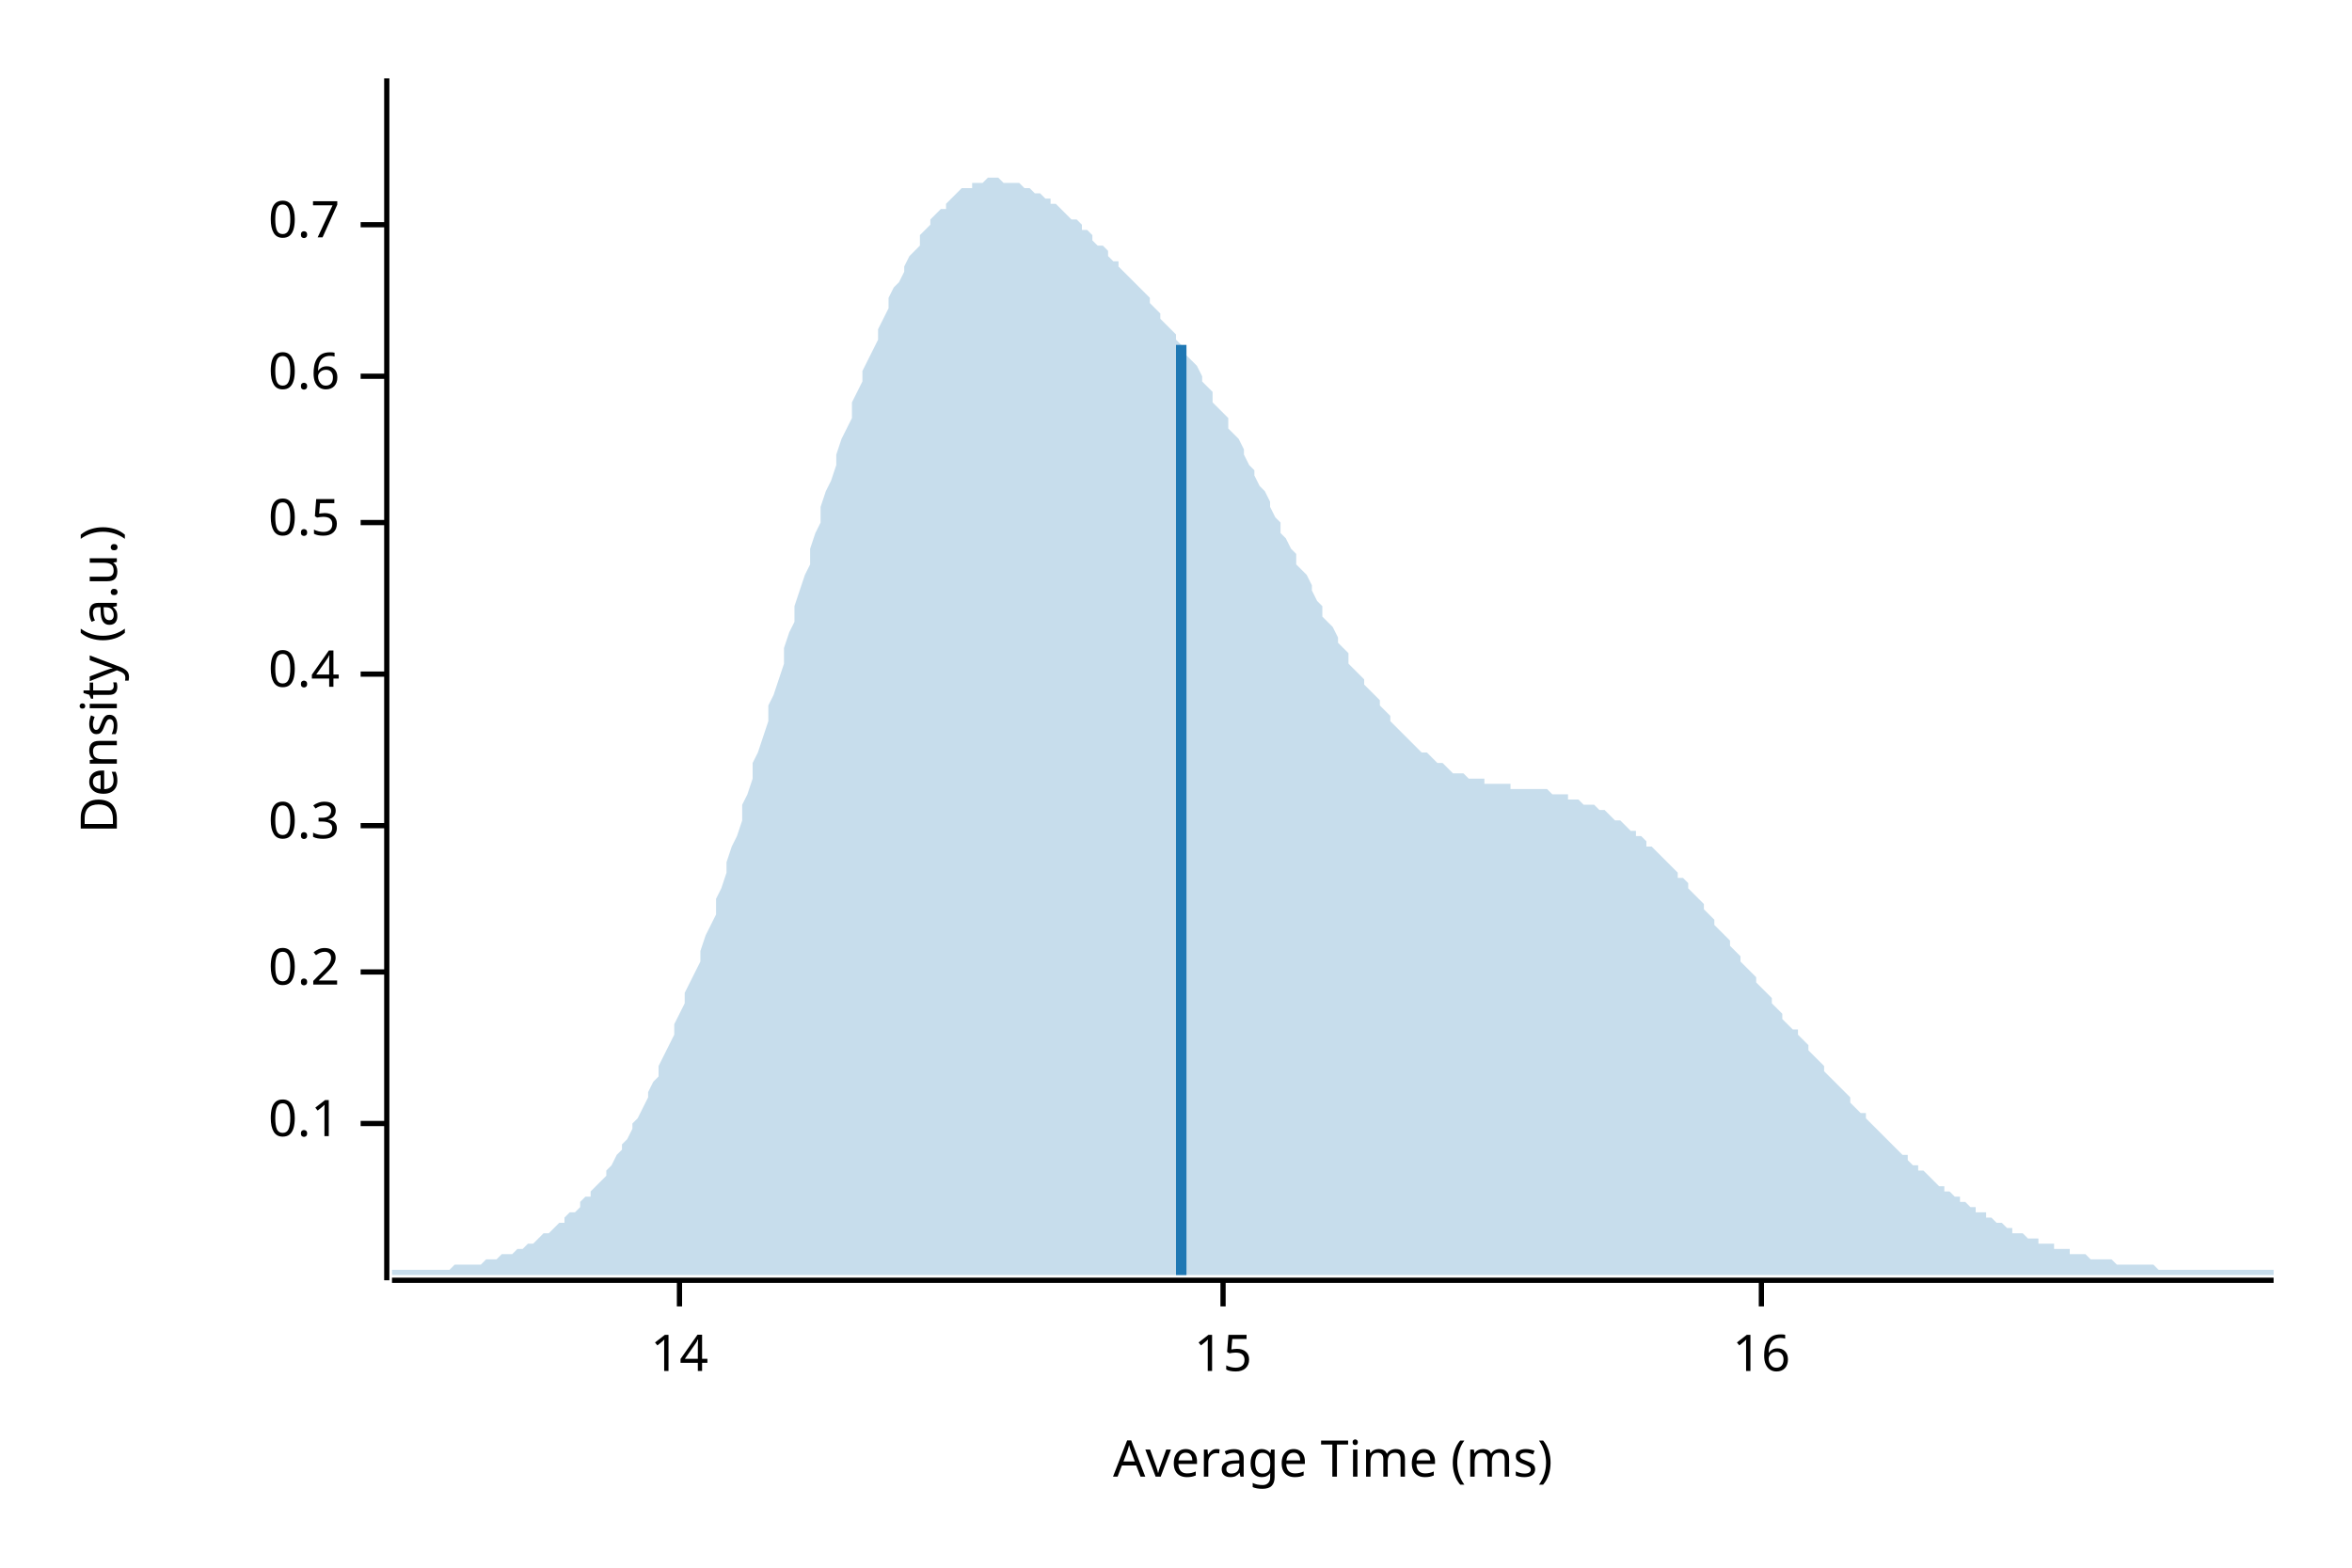
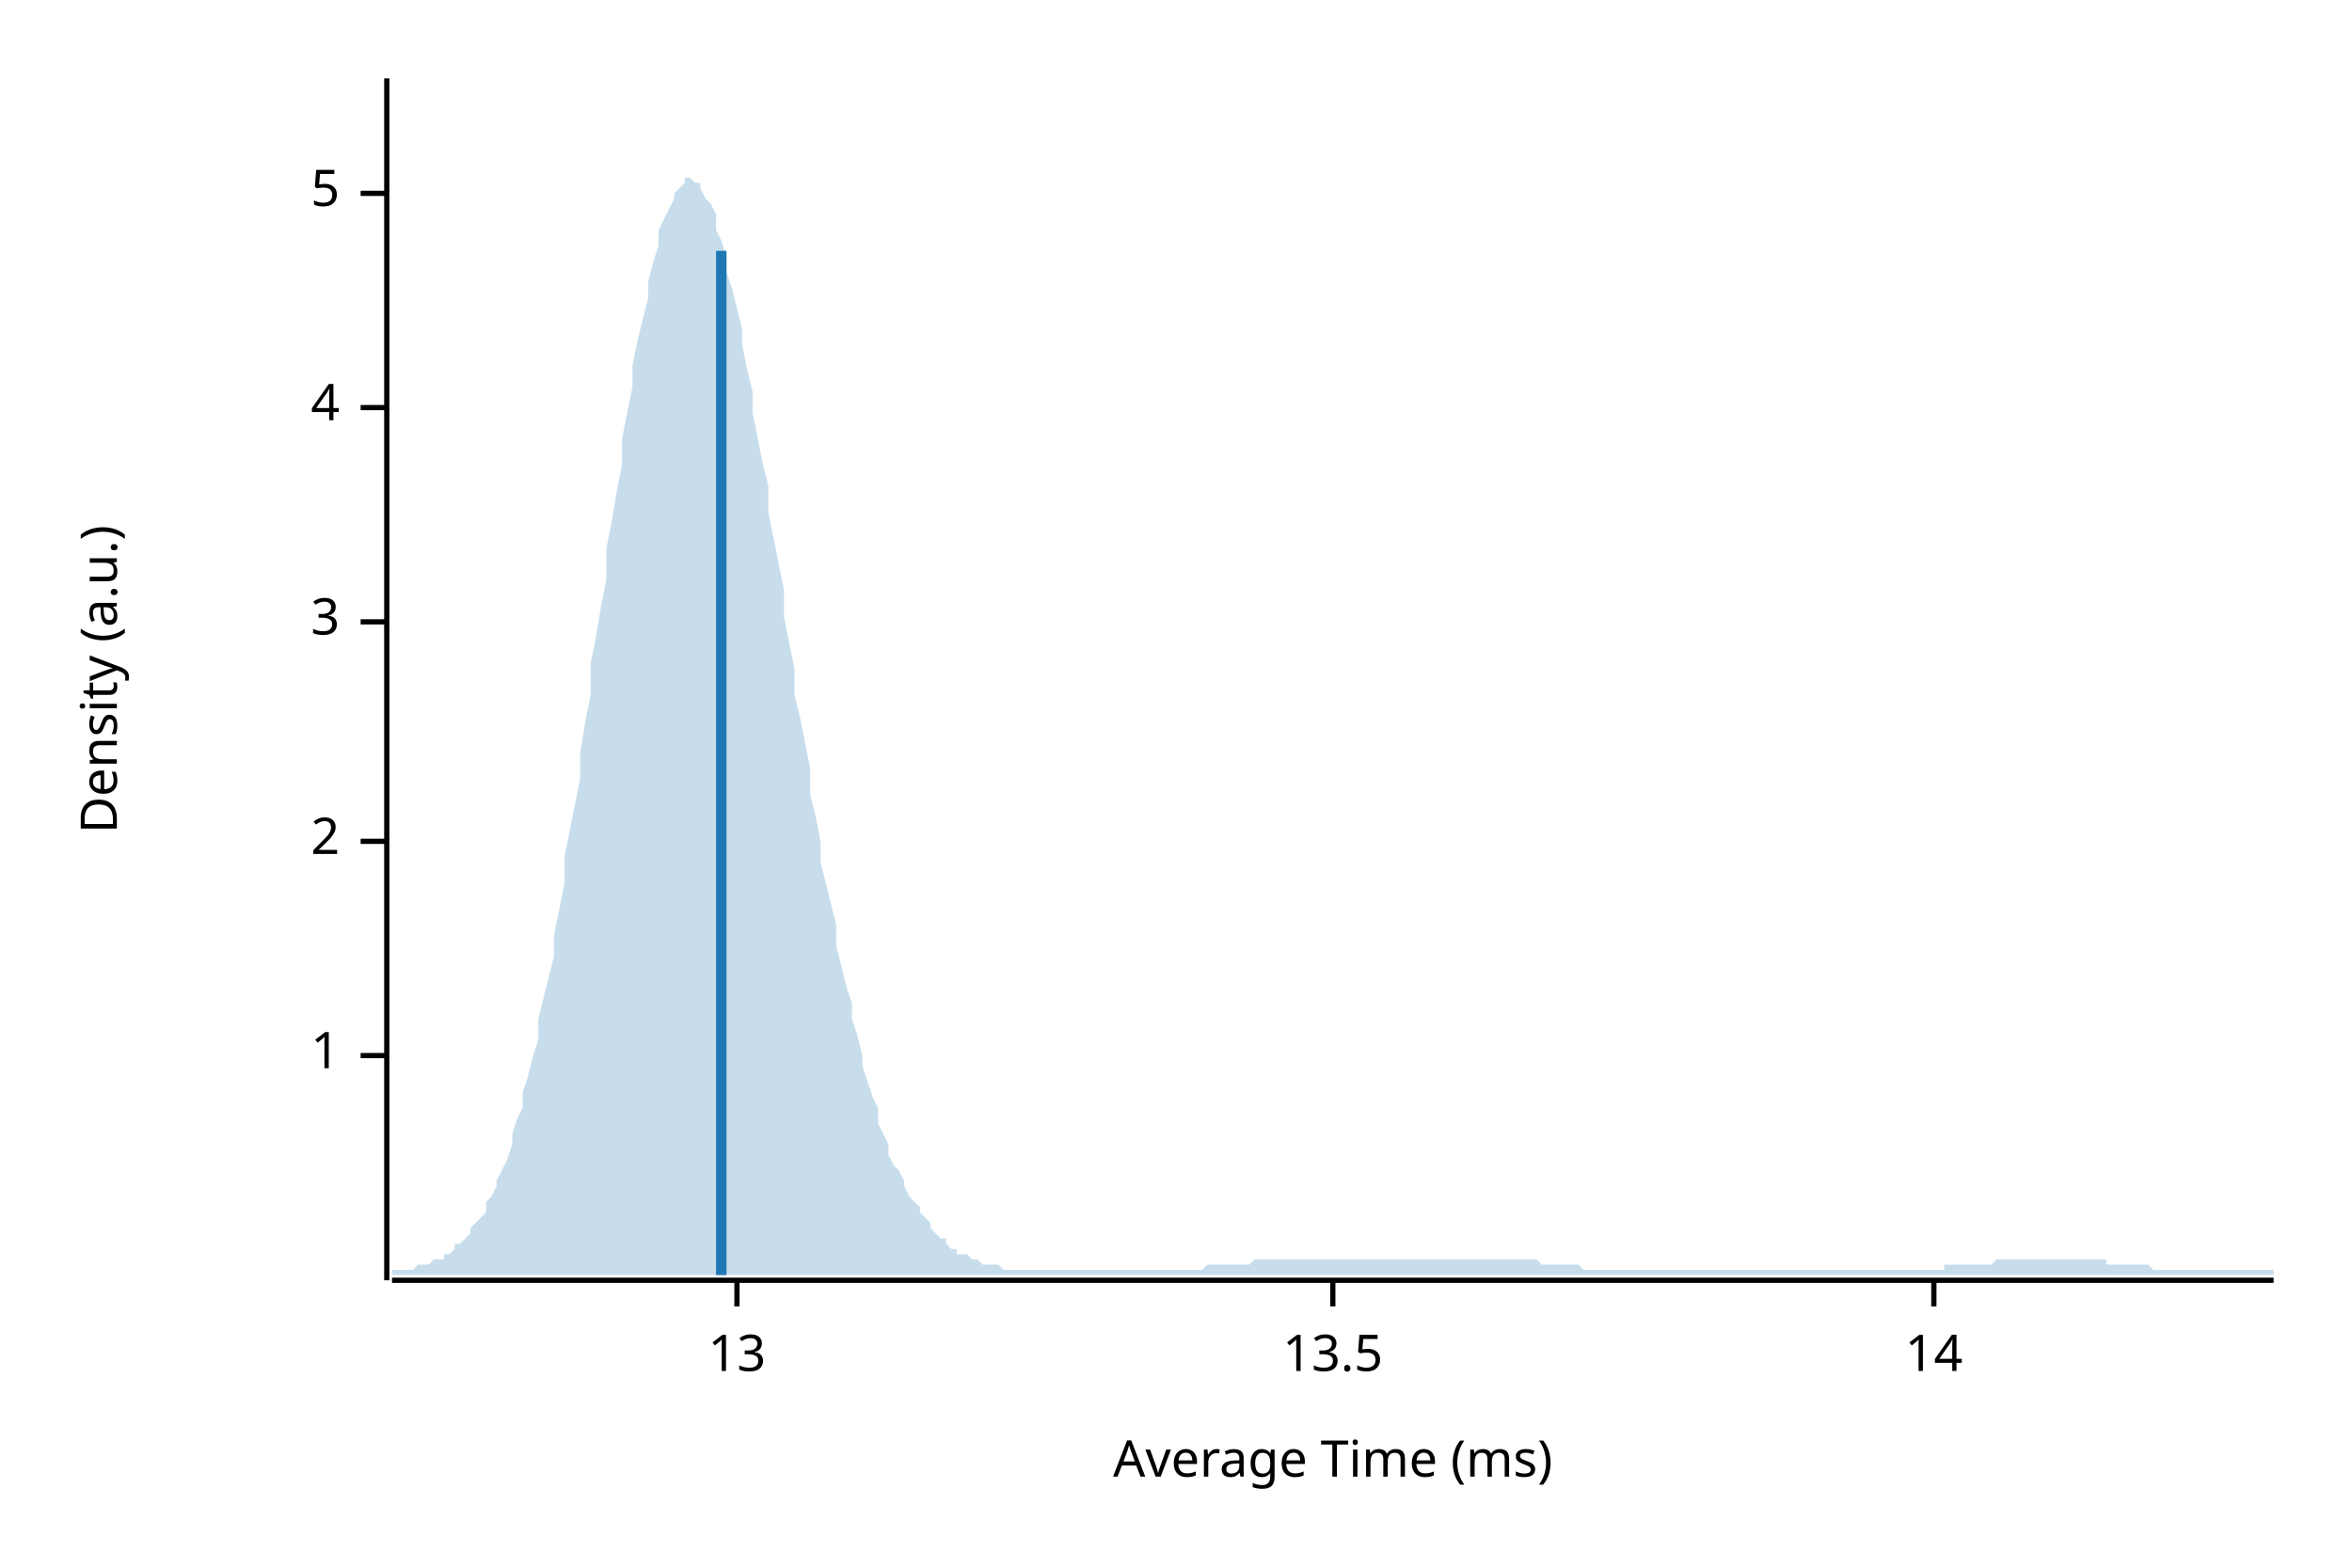
<svg xmlns="http://www.w3.org/2000/svg" width="450" height="300" viewBox="0 0 450 300">
  <text x="15" y="130" dy="0.76em" text-anchor="middle" font-family="sans-serif" font-size="9.677" opacity="1" fill="#000000" transform="rotate(270, 15, 130)">
Density (a.u.)
</text>
  <text x="255" y="285" dy="-0.5ex" text-anchor="middle" font-family="sans-serif" font-size="9.677" opacity="1" fill="#000000">
Average Time (ms)
</text>
  <polyline fill="none" opacity="1" stroke="#000000" stroke-width="1" points="74,15 74,245 " />
-   <text x="65" y="215" dy="0.5ex" text-anchor="end" font-family="sans-serif" font-size="9.677" opacity="1" fill="#000000">
- 0.1
+   <text x="65" y="202" dy="0.5ex" text-anchor="end" font-family="sans-serif" font-size="9.677" opacity="1" fill="#000000">
+ 1
</text>
-   <polyline fill="none" opacity="1" stroke="#000000" stroke-width="1" points="69,215 74,215 " />
-   <text x="65" y="186" dy="0.5ex" text-anchor="end" font-family="sans-serif" font-size="9.677" opacity="1" fill="#000000">
- 0.2
+   <polyline fill="none" opacity="1" stroke="#000000" stroke-width="1" points="69,202 74,202 " />
+   <text x="65" y="161" dy="0.5ex" text-anchor="end" font-family="sans-serif" font-size="9.677" opacity="1" fill="#000000">
+ 2
</text>
-   <polyline fill="none" opacity="1" stroke="#000000" stroke-width="1" points="69,186 74,186 " />
-   <text x="65" y="158" dy="0.5ex" text-anchor="end" font-family="sans-serif" font-size="9.677" opacity="1" fill="#000000">
- 0.3
+   <polyline fill="none" opacity="1" stroke="#000000" stroke-width="1" points="69,161 74,161 " />
+   <text x="65" y="119" dy="0.5ex" text-anchor="end" font-family="sans-serif" font-size="9.677" opacity="1" fill="#000000">
+ 3
</text>
-   <polyline fill="none" opacity="1" stroke="#000000" stroke-width="1" points="69,158 74,158 " />
-   <text x="65" y="129" dy="0.5ex" text-anchor="end" font-family="sans-serif" font-size="9.677" opacity="1" fill="#000000">
- 0.4
+   <polyline fill="none" opacity="1" stroke="#000000" stroke-width="1" points="69,119 74,119 " />
+   <text x="65" y="78" dy="0.5ex" text-anchor="end" font-family="sans-serif" font-size="9.677" opacity="1" fill="#000000">
+ 4
</text>
-   <polyline fill="none" opacity="1" stroke="#000000" stroke-width="1" points="69,129 74,129 " />
-   <text x="65" y="100" dy="0.5ex" text-anchor="end" font-family="sans-serif" font-size="9.677" opacity="1" fill="#000000">
- 0.5
+   <polyline fill="none" opacity="1" stroke="#000000" stroke-width="1" points="69,78 74,78 " />
+   <text x="65" y="37" dy="0.5ex" text-anchor="end" font-family="sans-serif" font-size="9.677" opacity="1" fill="#000000">
+ 5
</text>
-   <polyline fill="none" opacity="1" stroke="#000000" stroke-width="1" points="69,100 74,100 " />
-   <text x="65" y="72" dy="0.5ex" text-anchor="end" font-family="sans-serif" font-size="9.677" opacity="1" fill="#000000">
- 0.6
+   <polyline fill="none" opacity="1" stroke="#000000" stroke-width="1" points="69,37 74,37 " />
+   <polyline fill="none" opacity="1" stroke="#000000" stroke-width="1" points="75,245 435,245 " />
+   <text x="141" y="255" dy="0.76em" text-anchor="middle" font-family="sans-serif" font-size="9.677" opacity="1" fill="#000000">
+ 13
</text>
-   <polyline fill="none" opacity="1" stroke="#000000" stroke-width="1" points="69,72 74,72 " />
-   <text x="65" y="43" dy="0.5ex" text-anchor="end" font-family="sans-serif" font-size="9.677" opacity="1" fill="#000000">
- 0.7
+   <polyline fill="none" opacity="1" stroke="#000000" stroke-width="1" points="141,245 141,250 " />
+   <text x="255" y="255" dy="0.76em" text-anchor="middle" font-family="sans-serif" font-size="9.677" opacity="1" fill="#000000">
+ 13.5
</text>
-   <polyline fill="none" opacity="1" stroke="#000000" stroke-width="1" points="69,43 74,43 " />
-   <polyline fill="none" opacity="1" stroke="#000000" stroke-width="1" points="75,245 435,245 " />
-   <text x="130" y="255" dy="0.76em" text-anchor="middle" font-family="sans-serif" font-size="9.677" opacity="1" fill="#000000">
+   <polyline fill="none" opacity="1" stroke="#000000" stroke-width="1" points="255,245 255,250 " />
+   <text x="370" y="255" dy="0.76em" text-anchor="middle" font-family="sans-serif" font-size="9.677" opacity="1" fill="#000000">
14
</text>
-   <polyline fill="none" opacity="1" stroke="#000000" stroke-width="1" points="130,245 130,250 " />
-   <text x="234" y="255" dy="0.76em" text-anchor="middle" font-family="sans-serif" font-size="9.677" opacity="1" fill="#000000">
- 15
- </text>
-   <polyline fill="none" opacity="1" stroke="#000000" stroke-width="1" points="234,245 234,250 " />
-   <text x="337" y="255" dy="0.76em" text-anchor="middle" font-family="sans-serif" font-size="9.677" opacity="1" fill="#000000">
- 16
- </text>
-   <polyline fill="none" opacity="1" stroke="#000000" stroke-width="1" points="337,245 337,250 " />
-   <polygon opacity="0.25" fill="#1F78B4" points="75,243 75,243 76,243 77,243 77,243 78,243 79,243 80,243 80,243 81,243 82,243 82,243 83,243 84,243 85,243 85,243 86,243 87,242 87,242 88,242 89,242 90,242 90,242 91,242 92,242 93,241 93,241 94,241 95,241 95,241 96,240 97,240 98,240 98,240 99,239 100,239 100,239 101,238 102,238 103,237 103,237 104,236 105,236 106,235 106,235 107,234 108,234 108,233 109,232 110,232 111,231 111,230 112,229 113,229 113,228 114,227 115,226 116,225 116,224 117,223 118,221 119,220 119,219 120,218 121,216 121,215 122,214 123,212 124,210 124,209 125,207 126,206 126,204 127,202 128,200 129,198 129,196 130,194 131,192 131,190 132,188 133,186 134,184 134,182 135,179 136,177 137,175 137,172 138,170 139,167 139,165 140,162 141,160 142,157 142,154 143,152 144,149 144,146 145,144 146,141 147,138 147,135 148,133 149,130 150,127 150,124 151,121 152,119 152,116 153,113 154,110 155,108 155,105 156,102 157,100 157,97 158,94 159,92 160,89 160,87 161,84 162,82 163,80 163,77 164,75 165,73 165,71 166,69 167,67 168,65 168,63 169,61 170,59 170,57 171,55 172,54 173,52 173,51 174,49 175,48 176,47 176,45 177,44 178,43 178,42 179,41 180,40 181,40 181,39 182,38 183,37 183,37 184,36 185,36 186,36 186,35 187,35 188,35 188,35 189,34 190,34 191,34 191,34 192,35 193,35 194,35 194,35 195,35 196,36 196,36 197,36 198,37 199,37 199,37 200,38 201,38 201,39 202,39 203,40 204,41 204,41 205,42 206,42 207,43 207,44 208,44 209,45 209,46 210,47 211,47 212,48 212,49 213,50 214,50 214,51 215,52 216,53 217,54 217,54 218,55 219,56 220,57 220,58 221,59 222,60 222,61 223,62 224,63 225,64 225,65 226,66 227,67 227,68 228,69 229,70 230,72 230,73 231,74 232,75 232,77 233,78 234,79 235,80 235,82 236,83 237,84 238,86 238,87 239,89 240,90 240,91 241,93 242,94 243,96 243,97 244,99 245,100 245,102 246,103 247,105 248,106 248,108 249,109 250,110 251,112 251,113 252,115 253,116 253,118 254,119 255,120 256,122 256,123 257,124 258,125 258,127 259,128 260,129 261,130 261,131 262,132 263,133 264,134 264,135 265,136 266,137 266,138 267,139 268,140 269,141 269,141 270,142 271,143 271,143 272,144 273,144 274,145 274,145 275,146 276,146 277,147 277,147 278,148 279,148 279,148 280,148 281,149 282,149 282,149 283,149 284,149 284,150 285,150 286,150 287,150 287,150 288,150 289,150 289,151 290,151 291,151 292,151 292,151 293,151 294,151 295,151 295,151 296,151 297,152 297,152 298,152 299,152 300,152 300,153 301,153 302,153 302,153 303,154 304,154 305,154 305,154 306,155 307,155 308,156 308,156 309,157 310,157 310,157 311,158 312,159 313,159 313,160 314,160 315,161 315,162 316,162 317,163 318,164 318,164 319,165 320,166 321,167 321,168 322,168 323,169 323,170 324,171 325,172 326,173 326,174 327,175 328,176 328,177 329,178 330,179 331,180 331,181 332,182 333,183 333,184 334,185 335,186 336,187 336,188 337,189 338,190 339,191 339,192 340,193 341,194 341,195 342,196 343,197 344,197 344,198 345,199 346,200 346,201 347,202 348,203 349,204 349,205 350,206 351,207 352,208 352,208 353,209 354,210 354,211 355,212 356,213 357,213 357,214 358,215 359,216 359,216 360,217 361,218 362,219 362,219 363,220 364,221 365,221 365,222 366,223 367,223 367,224 368,224 369,225 370,226 370,226 371,227 372,227 372,228 373,228 374,229 375,229 375,230 376,230 377,231 378,231 378,232 379,232 380,232 380,233 381,233 382,234 383,234 383,234 384,235 385,235 385,236 386,236 387,236 388,237 388,237 389,237 390,237 390,238 391,238 392,238 393,238 393,239 394,239 395,239 396,239 396,240 397,240 398,240 398,240 399,240 400,241 401,241 401,241 402,241 403,241 403,241 404,241 405,242 406,242 406,242 407,242 408,242 409,242 409,242 410,242 411,242 411,242 412,242 413,243 414,243 414,243 415,243 416,243 416,243 417,243 418,243 419,243 419,243 420,243 421,243 422,243 422,243 423,243 424,243 424,243 425,243 426,243 427,243 427,243 428,243 429,243 429,243 430,243 431,243 432,243 432,243 433,243 434,243 435,243 435,244 75,244 " />
-   <polyline fill="none" opacity="1" stroke="#1F78B4" stroke-width="2" points="226,244 226,66 " />
+   <polyline fill="none" opacity="1" stroke="#000000" stroke-width="1" points="370,245 370,250 " />
+   <polygon opacity="0.25" fill="#1F78B4" points="75,243 75,243 76,243 77,243 77,243 78,243 79,243 80,242 80,242 81,242 82,242 82,242 83,241 84,241 85,241 85,240 86,240 87,239 87,238 88,238 89,237 90,236 90,235 91,234 92,233 93,232 93,230 94,229 95,227 95,226 96,224 97,222 98,219 98,217 99,214 100,212 100,209 101,206 102,202 103,199 103,195 104,191 105,187 106,183 106,179 107,174 108,169 108,164 109,159 110,154 111,149 111,144 112,138 113,133 113,127 114,122 115,116 116,111 116,105 117,100 118,94 119,89 119,84 120,79 121,74 121,70 122,65 123,61 124,57 124,54 125,50 126,47 126,44 127,42 128,40 129,38 129,37 130,36 131,35 131,34 132,34 133,35 134,35 134,36 135,38 136,39 137,41 137,44 138,46 139,49 139,52 140,55 141,59 142,63 142,66 143,71 144,75 144,79 145,84 146,89 147,93 147,98 148,103 149,108 150,113 150,118 151,123 152,128 152,133 153,137 154,142 155,147 155,152 156,156 157,161 157,165 158,169 159,173 160,177 160,181 161,185 162,189 163,192 163,195 164,198 165,202 165,204 166,207 167,210 168,212 168,215 169,217 170,219 170,221 171,223 172,224 173,226 173,227 174,229 175,230 176,231 176,232 177,233 178,234 178,235 179,236 180,237 181,237 181,238 182,239 183,239 183,240 184,240 185,240 186,241 186,241 187,241 188,242 188,242 189,242 190,242 191,242 191,242 192,243 193,243 194,243 194,243 195,243 196,243 196,243 197,243 198,243 199,243 199,243 200,243 201,243 201,243 202,243 203,243 204,243 204,243 205,243 206,243 207,243 207,243 208,243 209,243 209,243 210,243 211,243 212,243 212,243 213,243 214,243 214,243 215,243 216,243 217,243 217,243 218,243 219,243 220,243 220,243 221,243 222,243 222,243 223,243 224,243 225,243 225,243 226,243 227,243 227,243 228,243 229,243 230,243 230,243 231,242 232,242 232,242 233,242 234,242 235,242 235,242 236,242 237,242 238,242 238,242 239,242 240,241 240,241 241,241 242,241 243,241 243,241 244,241 245,241 245,241 246,241 247,241 248,241 248,241 249,241 250,241 251,241 251,241 252,241 253,241 253,241 254,241 255,241 256,241 256,241 257,241 258,241 258,241 259,241 260,241 261,241 261,241 262,241 263,241 264,241 264,241 265,241 266,241 266,241 267,241 268,241 269,241 269,241 270,241 271,241 271,241 272,241 273,241 274,241 274,241 275,241 276,241 277,241 277,241 278,241 279,241 279,241 280,241 281,241 282,241 282,241 283,241 284,241 284,241 285,241 286,241 287,241 287,241 288,241 289,241 289,241 290,241 291,241 292,241 292,241 293,241 294,241 295,242 295,242 296,242 297,242 297,242 298,242 299,242 300,242 300,242 301,242 302,242 302,242 303,243 304,243 305,243 305,243 306,243 307,243 308,243 308,243 309,243 310,243 310,243 311,243 312,243 313,243 313,243 314,243 315,243 315,243 316,243 317,243 318,243 318,243 319,243 320,243 321,243 321,243 322,243 323,243 323,243 324,243 325,243 326,243 326,243 327,243 328,243 328,243 329,243 330,243 331,243 331,243 332,243 333,243 333,243 334,243 335,243 336,243 336,243 337,243 338,243 339,243 339,243 340,243 341,243 341,243 342,243 343,243 344,243 344,243 345,243 346,243 346,243 347,243 348,243 349,243 349,243 350,243 351,243 352,243 352,243 353,243 354,243 354,243 355,243 356,243 357,243 357,243 358,243 359,243 359,243 360,243 361,243 362,243 362,243 363,243 364,243 365,243 365,243 366,243 367,243 367,243 368,243 369,243 370,243 370,243 371,243 372,243 372,242 373,242 374,242 375,242 375,242 376,242 377,242 378,242 378,242 379,242 380,242 380,242 381,242 382,241 383,241 383,241 384,241 385,241 385,241 386,241 387,241 388,241 388,241 389,241 390,241 390,241 391,241 392,241 393,241 393,241 394,241 395,241 396,241 396,241 397,241 398,241 398,241 399,241 400,241 401,241 401,241 402,241 403,241 403,242 404,242 405,242 406,242 406,242 407,242 408,242 409,242 409,242 410,242 411,242 411,242 412,243 413,243 414,243 414,243 415,243 416,243 416,243 417,243 418,243 419,243 419,243 420,243 421,243 422,243 422,243 423,243 424,243 424,243 425,243 426,243 427,243 427,243 428,243 429,243 429,243 430,243 431,243 432,243 432,243 433,243 434,243 435,243 435,244 75,244 " />
+   <polyline fill="none" opacity="1" stroke="#1F78B4" stroke-width="2" points="138,244 138,48 " />
</svg>
